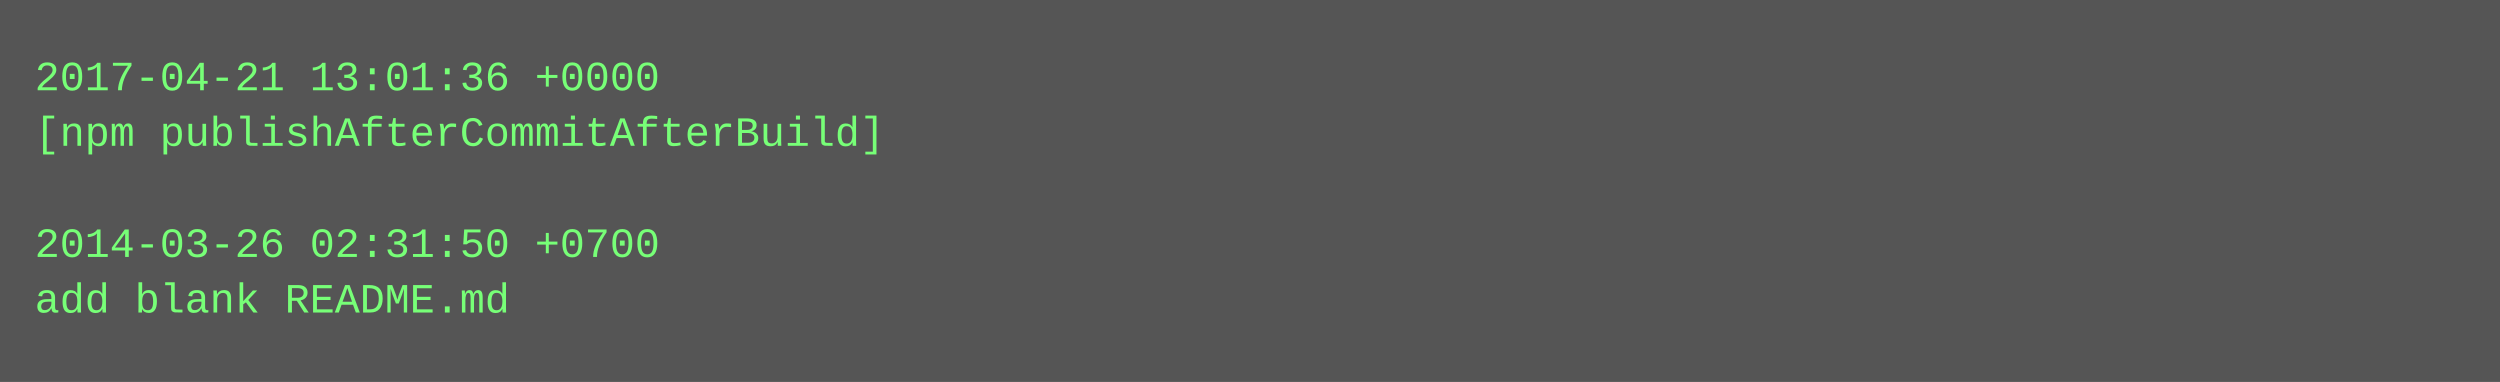
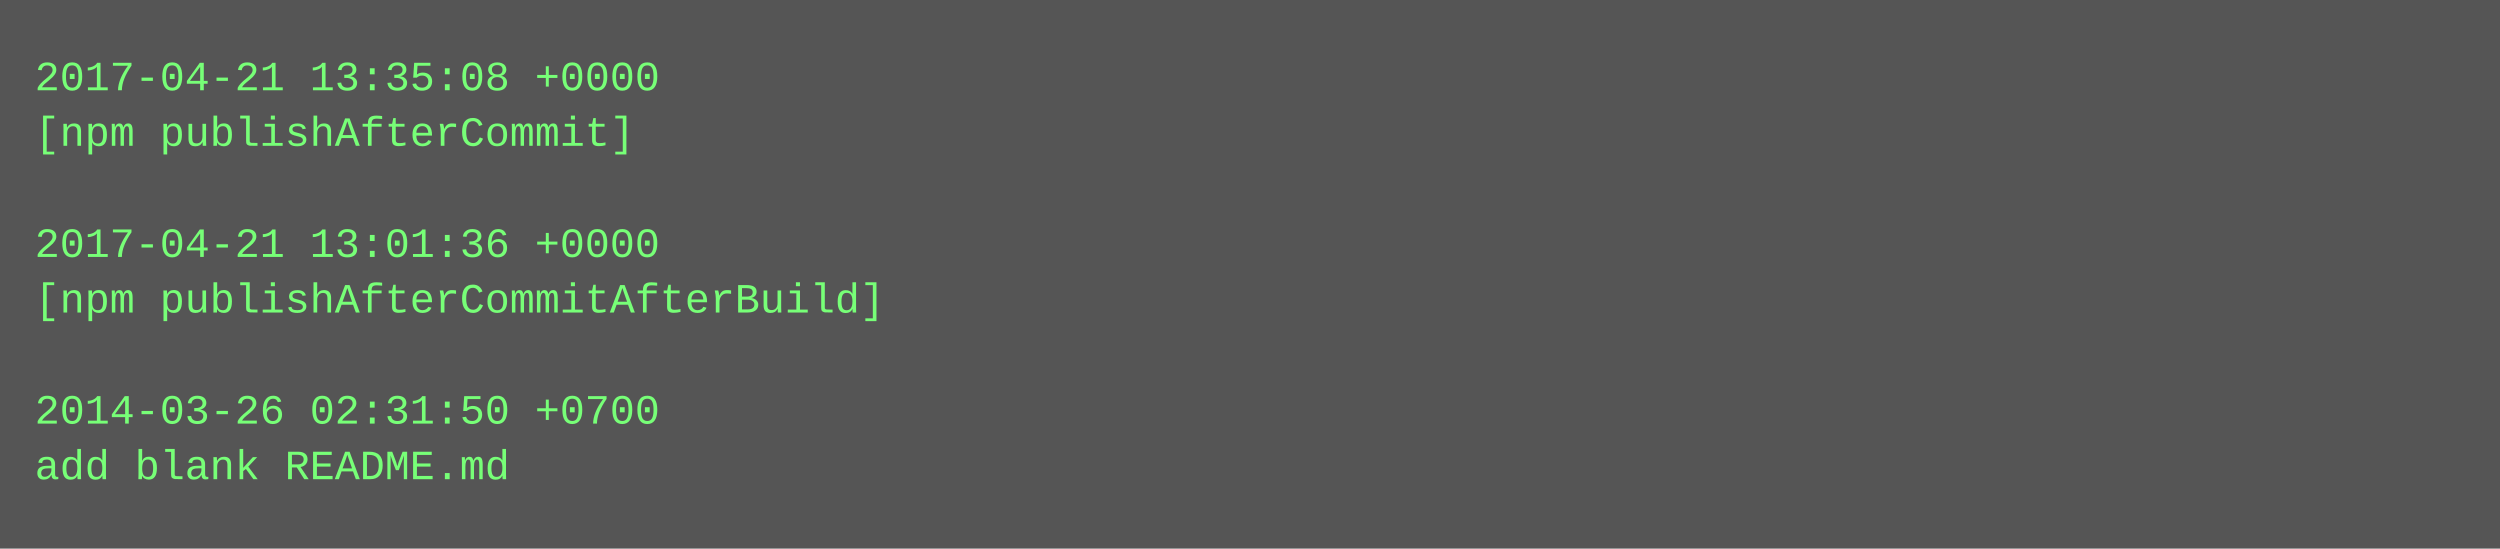
- <svg xmlns="http://www.w3.org/2000/svg" height="110" width="720">
-   <rect height="110" fill="#555" width="720" />
+ <svg xmlns="http://www.w3.org/2000/svg" height="158" width="720">
+   <rect height="158" fill="#555" width="720" />
  <text fill="#7f7" font-family="Courier New" font-size="12" xml:space="preserve">
-     <tspan x="10" y="26">2017-04-21 13:01:36 +0000</tspan>
-     <tspan x="10" y="42">[npm publishAfterCommitAfterBuild]</tspan>
+     <tspan x="10" y="26">2017-04-21 13:35:08 +0000</tspan>
+     <tspan x="10" y="42">[npm publishAfterCommit]</tspan>
    <tspan x="10" y="58" />
-     <tspan x="10" y="74">2014-03-26 02:31:50 +0700</tspan>
-     <tspan x="10" y="90">add blank README.md</tspan>
+     <tspan x="10" y="74">2017-04-21 13:01:36 +0000</tspan>
+     <tspan x="10" y="90">[npm publishAfterCommitAfterBuild]</tspan>
+     <tspan x="10" y="106" />
+     <tspan x="10" y="122">2014-03-26 02:31:50 +0700</tspan>
+     <tspan x="10" y="138">add blank README.md</tspan>
  </text>
</svg>
